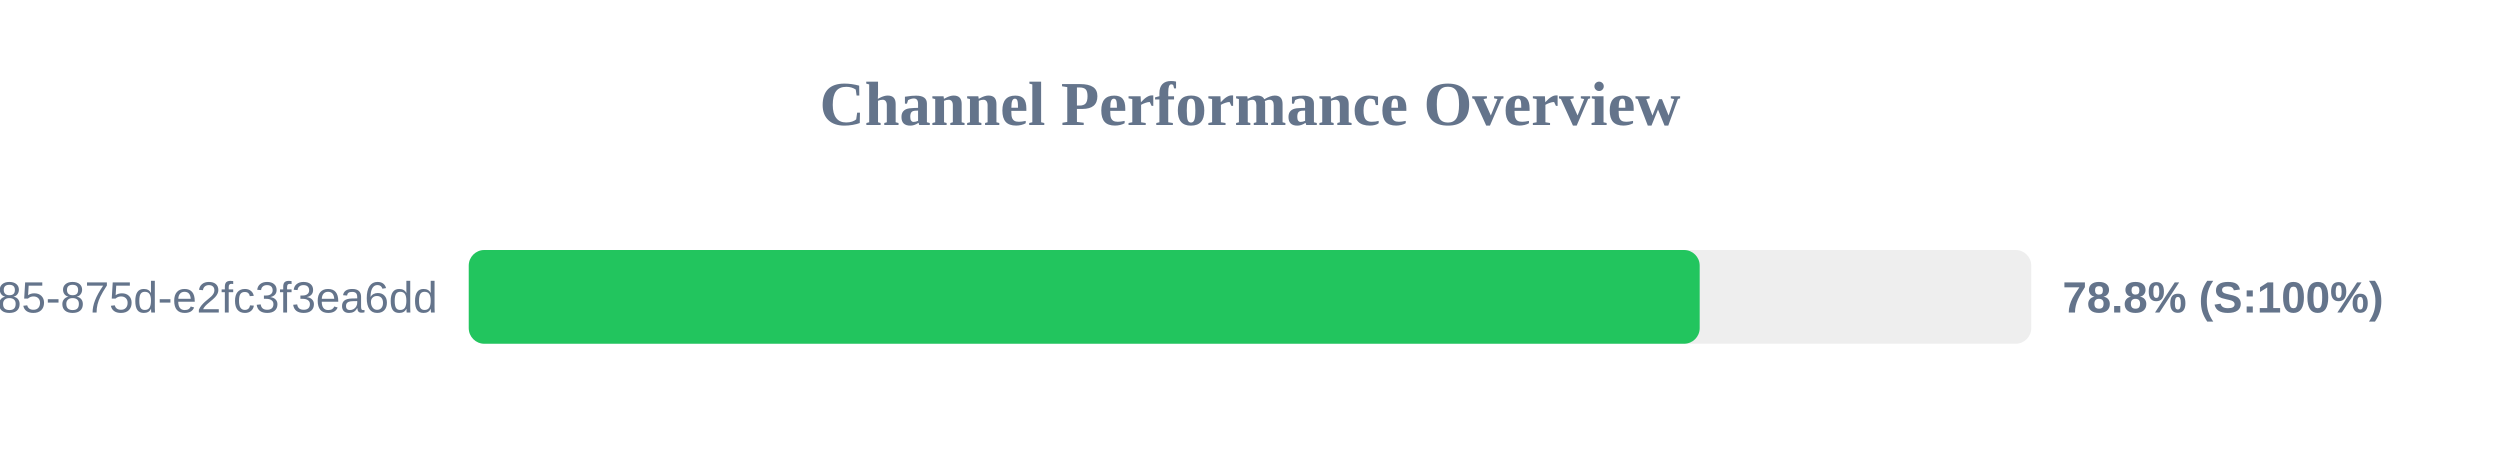
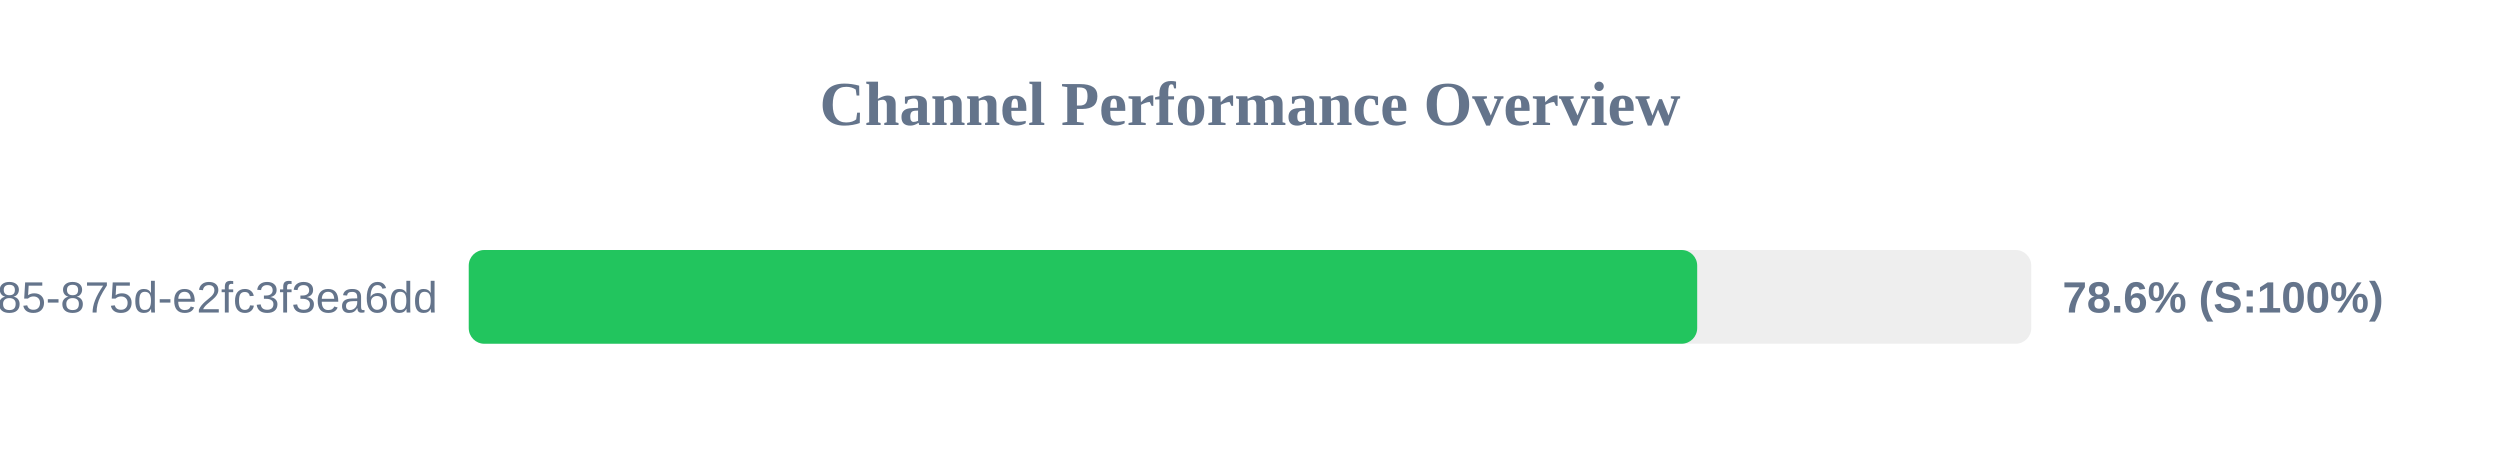
<svg xmlns="http://www.w3.org/2000/svg" width="800" height="150" version="1.1">
  <style>
        .row { font: 14px Arial; fill: #64748b; }
        .score { font: bold 14px Arial; fill: #64748b; }
    </style>
  <text x="400" y="40" text-anchor="middle" font-size="20px" font-weight="bold" fill="#64748b">Channel Performance Overview</text>
  <rect x="150" y="80" width="500" height="30" fill="#eee" rx="5" />
-   <rect x="150" y="80" width="393.9" height="30" fill="#22c55e" rx="5" />
+   <rect x="150" y="80" width="393.1" height="30" fill="#22c55e" rx="5" />
  <text x="140" y="100" text-anchor="end" class="row">?uuid=1045aedf-053c-4585-875d-e2fc3f3ea6dd</text>
-   <text x="660" y="100" text-anchor="start" class="score">78.8% (S:100%)</text>
+   <text x="660" y="100" text-anchor="start" class="score">78.6% (S:100%)</text>
</svg>
